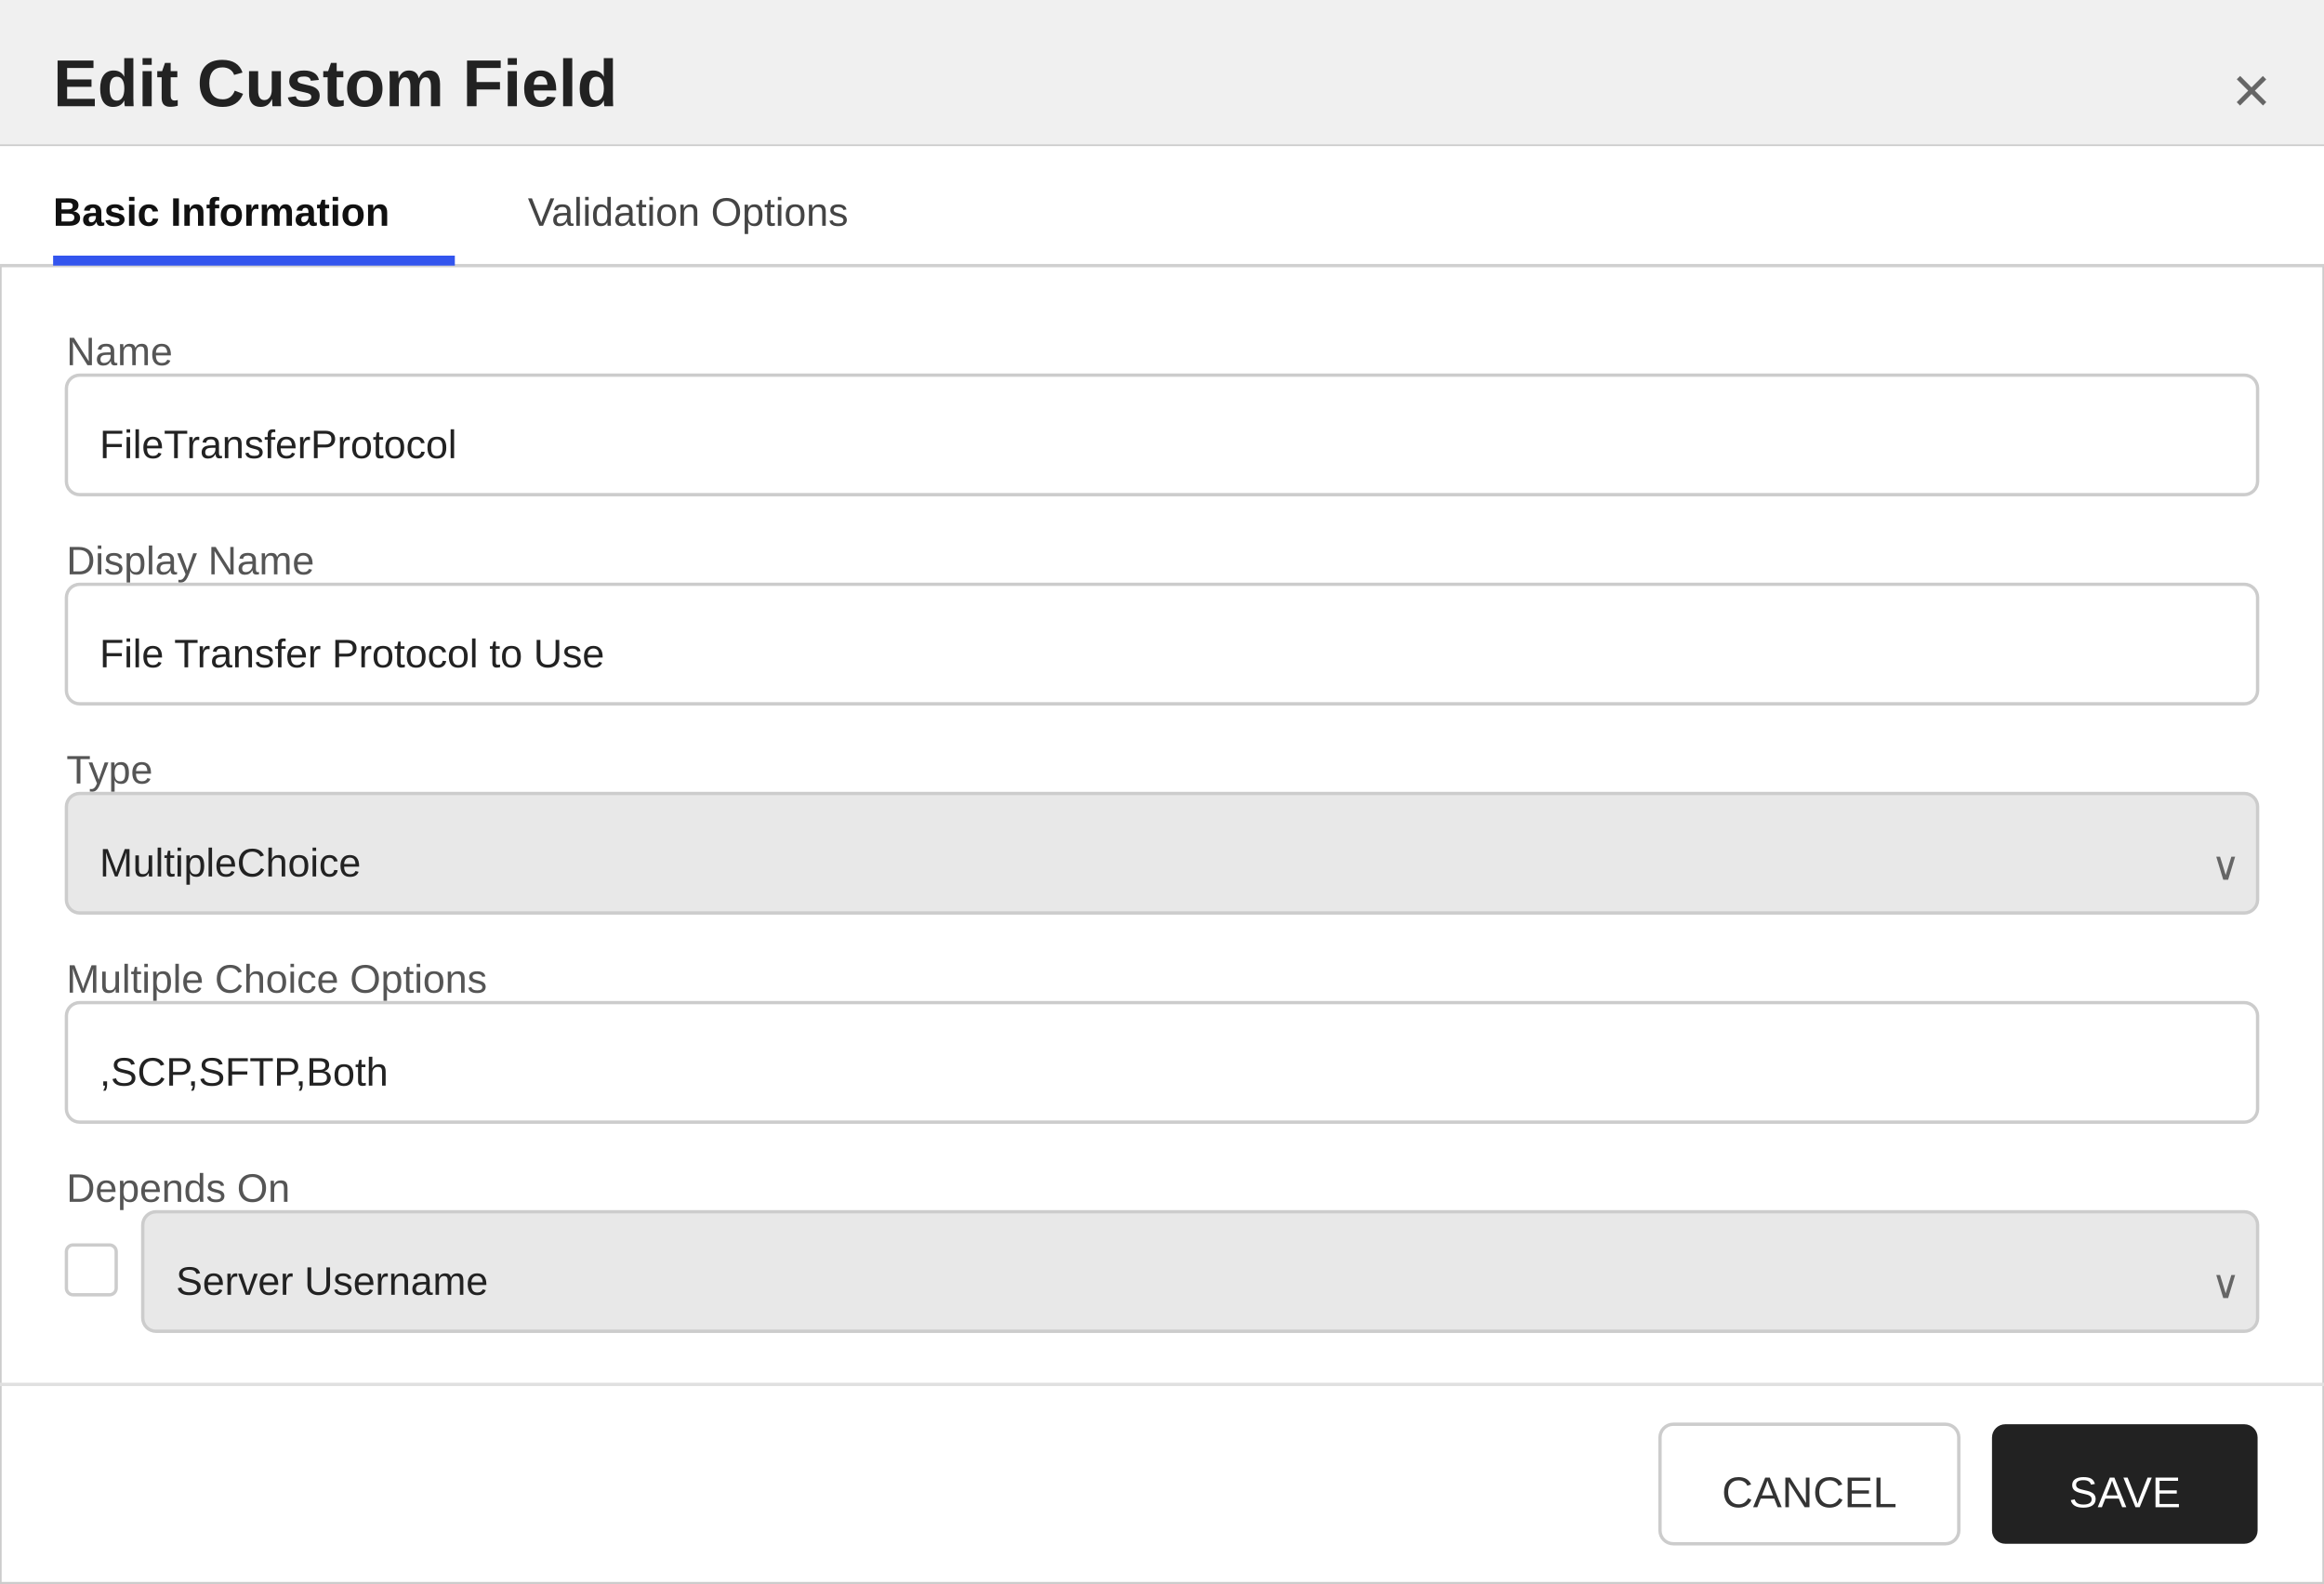
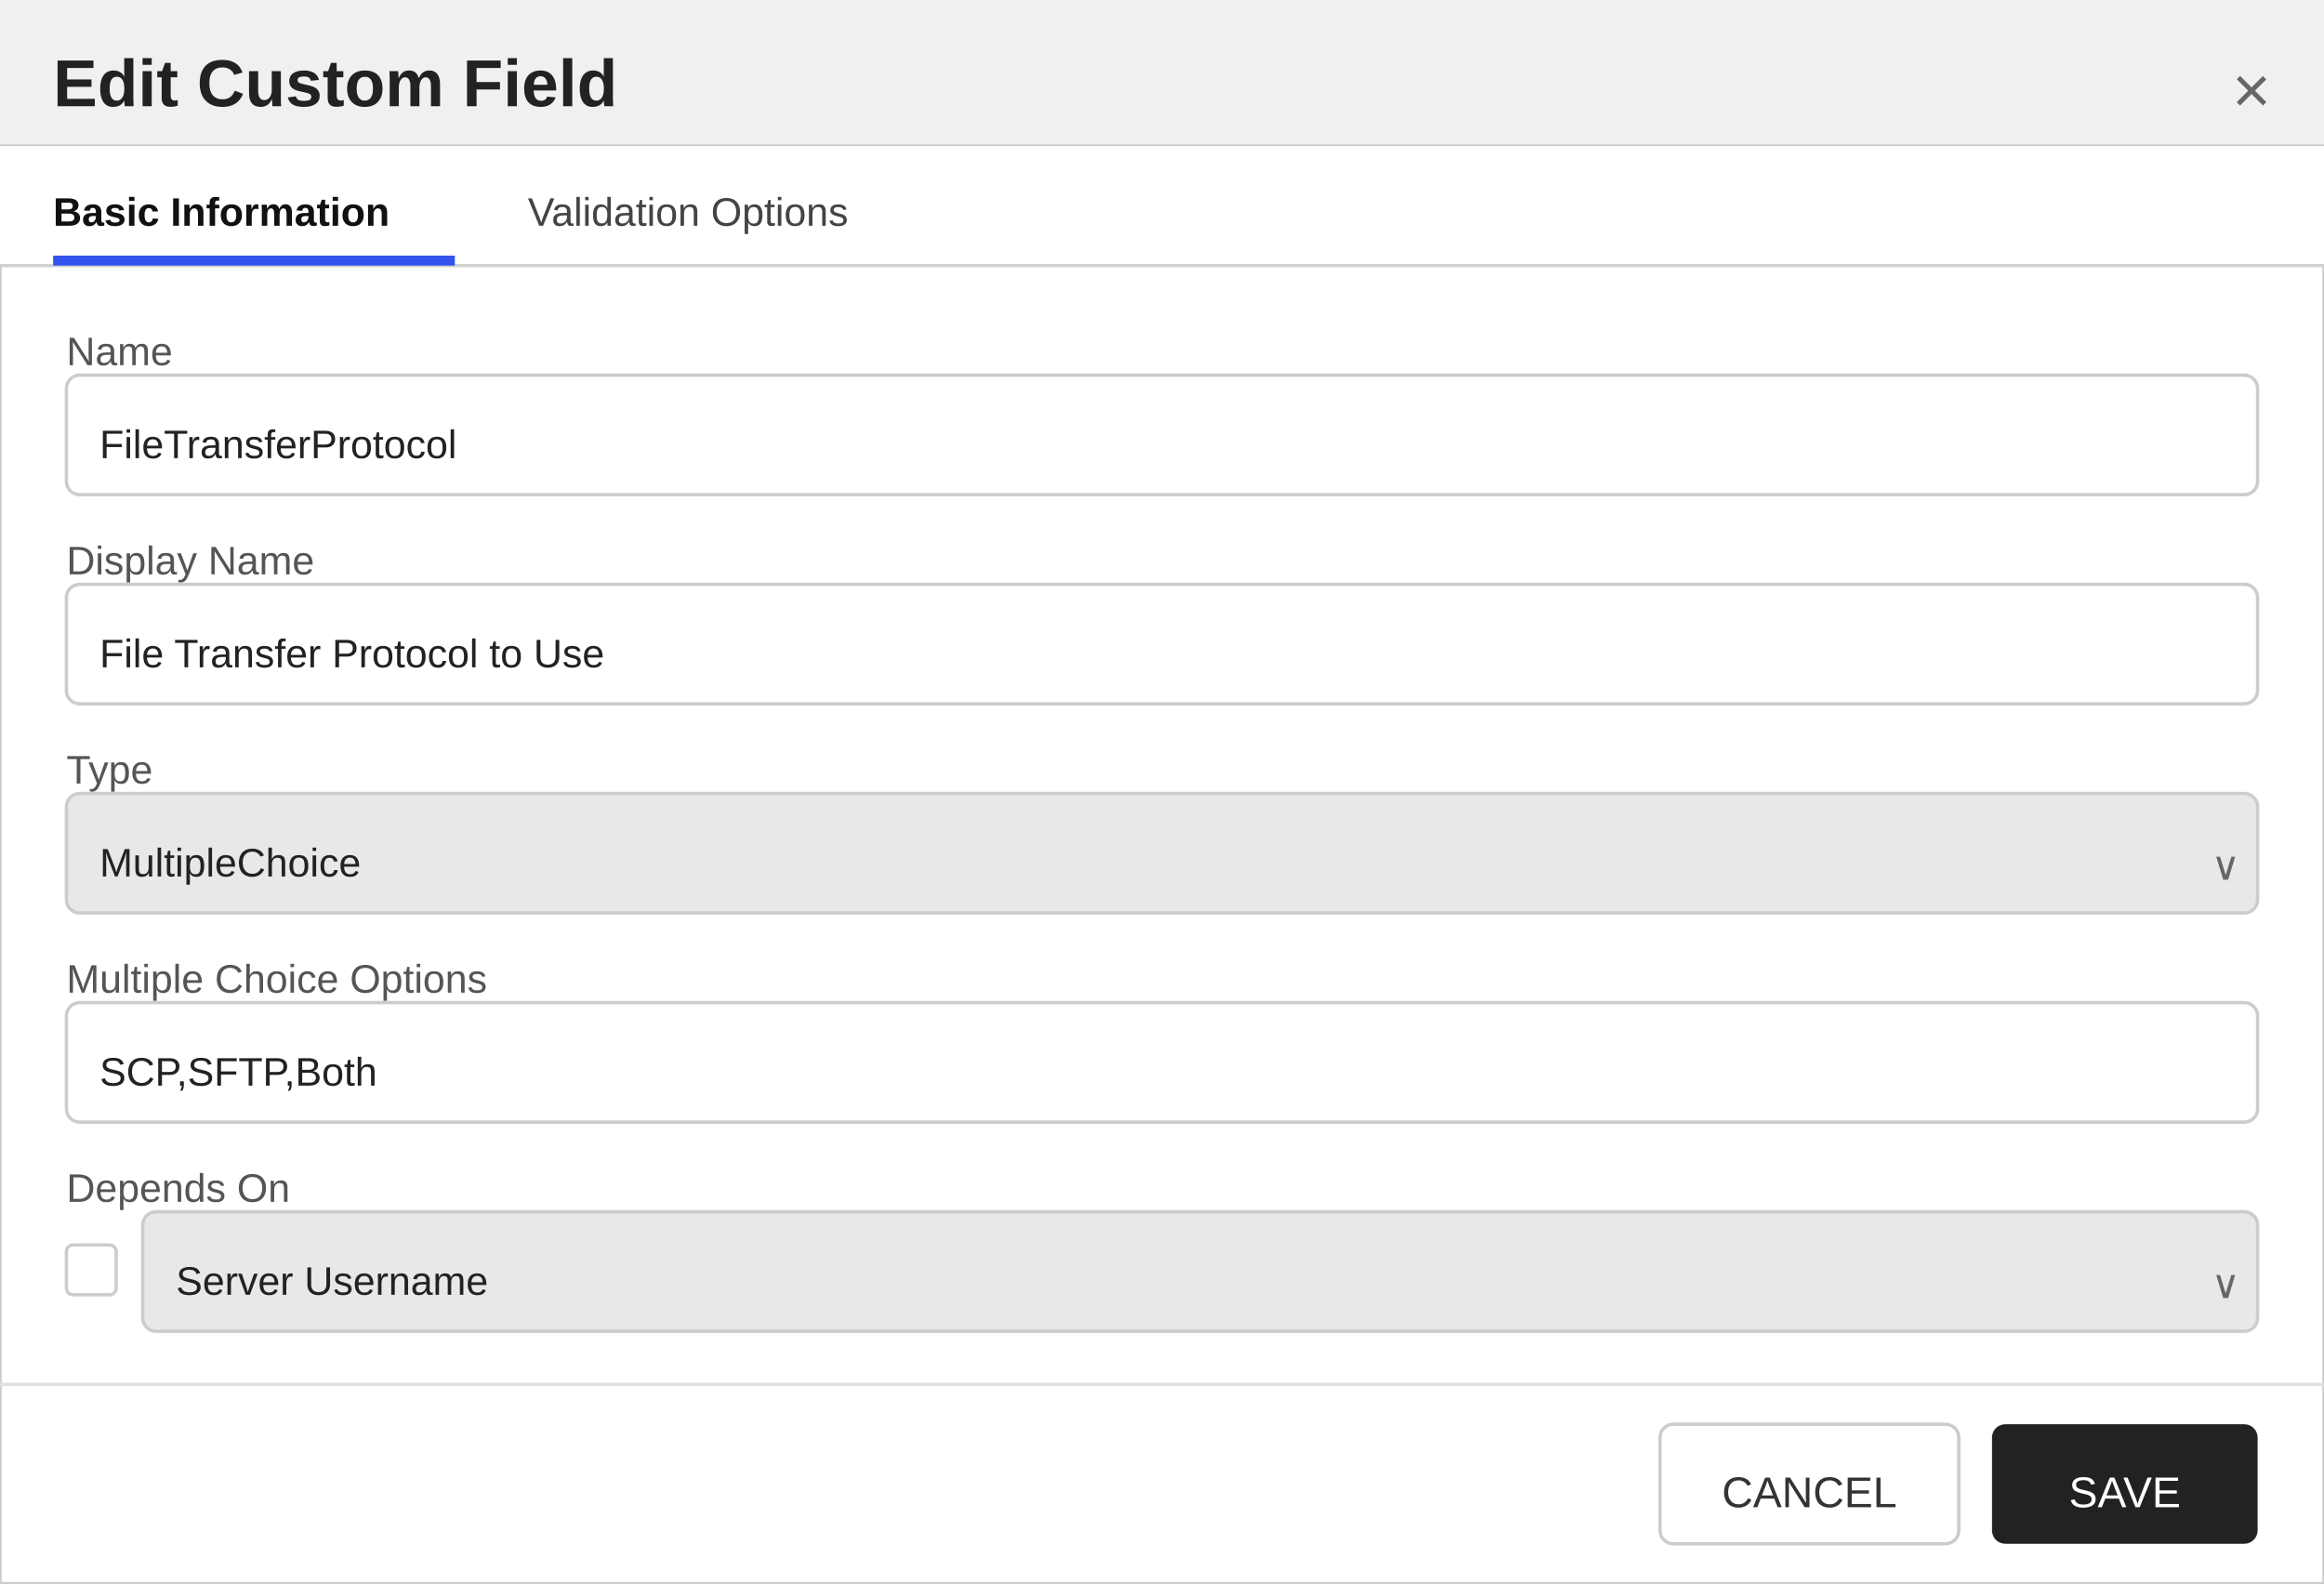
<svg xmlns="http://www.w3.org/2000/svg" width="700" height="477" viewBox="0 0 700 477">
  <defs>
    <style>
        text { font-family: 'Segoe UI', Arial, sans-serif; }
        .title { font-size: 20px; font-weight: 600; fill: #222222; }
        .section-header { font-size: 13px; font-weight: 600; fill: #333333; }
        .label { font-size: 12px; fill: #555555; }
        .value { font-size: 12px; fill: #222222; }
        .tab-text { font-size: 12px; fill: #444444; }
        .tab-active { font-size: 12px; fill: #111111; font-weight: 600; }
    </style>
  </defs>
  <rect x="0" y="0" width="700" height="477" fill="#ffffff" stroke="#cccccc" stroke-width="1" />
  <rect x="0" y="0" width="700" height="44" fill="#f0f0f0" />
  <line x1="0" y1="44" x2="700" y2="44" stroke="#cccccc" stroke-width="1" />
  <text x="16" y="32" class="title">Edit Custom Field</text>
  <text x="684" y="34" text-anchor="end" font-size="20" fill="#666666" font-family="'Segoe UI', Arial, sans-serif">×</text>
  <g>
    <rect x="0" y="44" width="700" height="36" fill="#ffffff" />
    <line x1="0" y1="80" x2="700" y2="80" stroke="#d0d0d0" stroke-width="1" />
    <text x="16" y="68" class="tab-active">Basic Information</text>
    <rect x="16" y="77" width="121" height="3" fill="#3355ee" />
    <text x="159" y="68" class="tab-text">Validation Options</text>
  </g>
  <text x="20" y="110" class="label">Name</text>
  <rect x="20" y="113" width="660" height="36" fill="#ffffff" stroke="#cccccc" rx="4" />
  <text x="30" y="138" class="value">FileTransferProtocol</text>
  <text x="20" y="173" class="label">Display Name</text>
  <rect x="20" y="176" width="660" height="36" fill="#ffffff" stroke="#cccccc" rx="4" />
  <text x="30" y="201" class="value">File Transfer Protocol to Use</text>
  <text x="20" y="236" class="label">Type</text>
  <rect x="20" y="239" width="660" height="36" fill="#e8e8e8" stroke="#cccccc" rx="4" />
  <text x="30" y="264" class="value">MultipleChoice</text>
  <text x="666" y="265" font-size="12" fill="#666666" font-family="'Segoe UI', Arial, sans-serif">∨</text>
  <text x="20" y="299" class="label">Multiple Choice Options</text>
  <rect x="20" y="302" width="660" height="36" fill="#ffffff" stroke="#cccccc" rx="4" />
-   <text x="30" y="327" class="value">,SCP,SFTP,Both</text>
+   <text x="30" y="327" class="value">SCP,SFTP,Both</text>
  <text x="20" y="362" class="label">Depends On</text>
  <rect x="20" y="375" width="15" height="15" fill="#ffffff" stroke="#cccccc" rx="2" />
  <rect x="43" y="365" width="637" height="36" fill="#e8e8e8" stroke="#cccccc" rx="4" />
  <text x="53" y="390" class="value">Server Username</text>
  <text x="666" y="391" font-size="12" fill="#666666" font-family="'Segoe UI', Arial, sans-serif">∨</text>
  <line x1="0" y1="417" x2="700" y2="417" stroke="#e0e0e0" stroke-width="1" />
  <rect x="500" y="429" width="90" height="36" fill="#ffffff" stroke="#cccccc" rx="4" />
  <text x="545" y="454" text-anchor="middle" font-size="13" font-family="'Segoe UI', Arial, sans-serif" fill="#333333">CANCEL</text>
  <rect x="600" y="429" width="80" height="36" fill="#222222" stroke="none" rx="4" />
  <text x="640" y="454" text-anchor="middle" font-size="13" font-family="'Segoe UI', Arial, sans-serif" fill="#ffffff">SAVE</text>
</svg>
